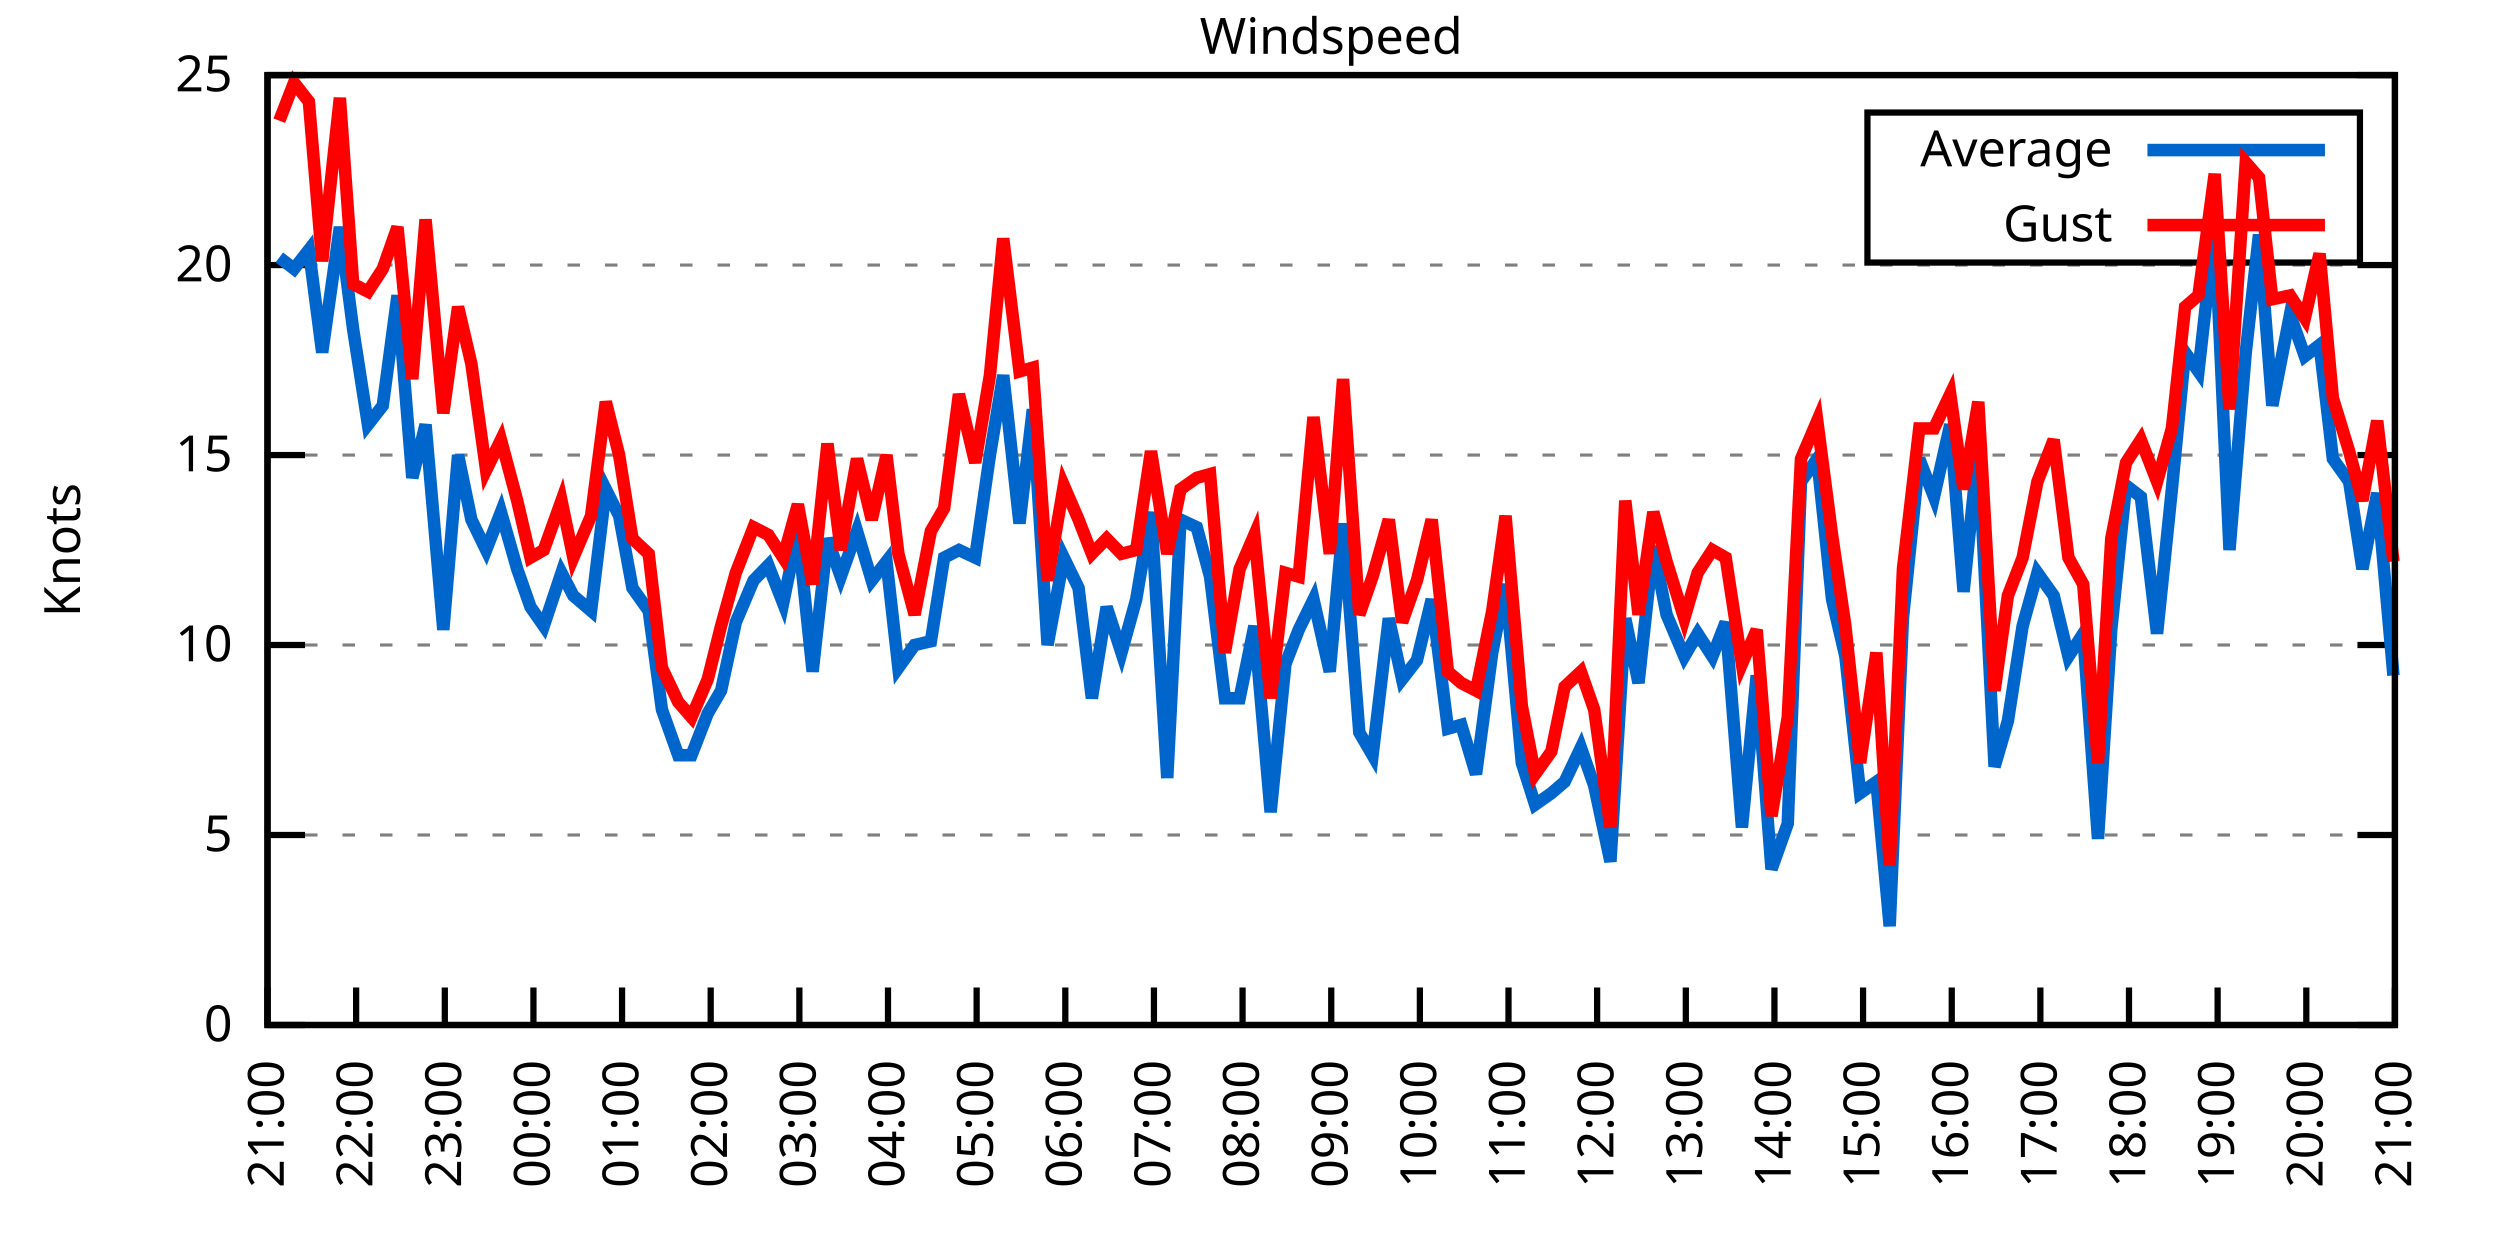
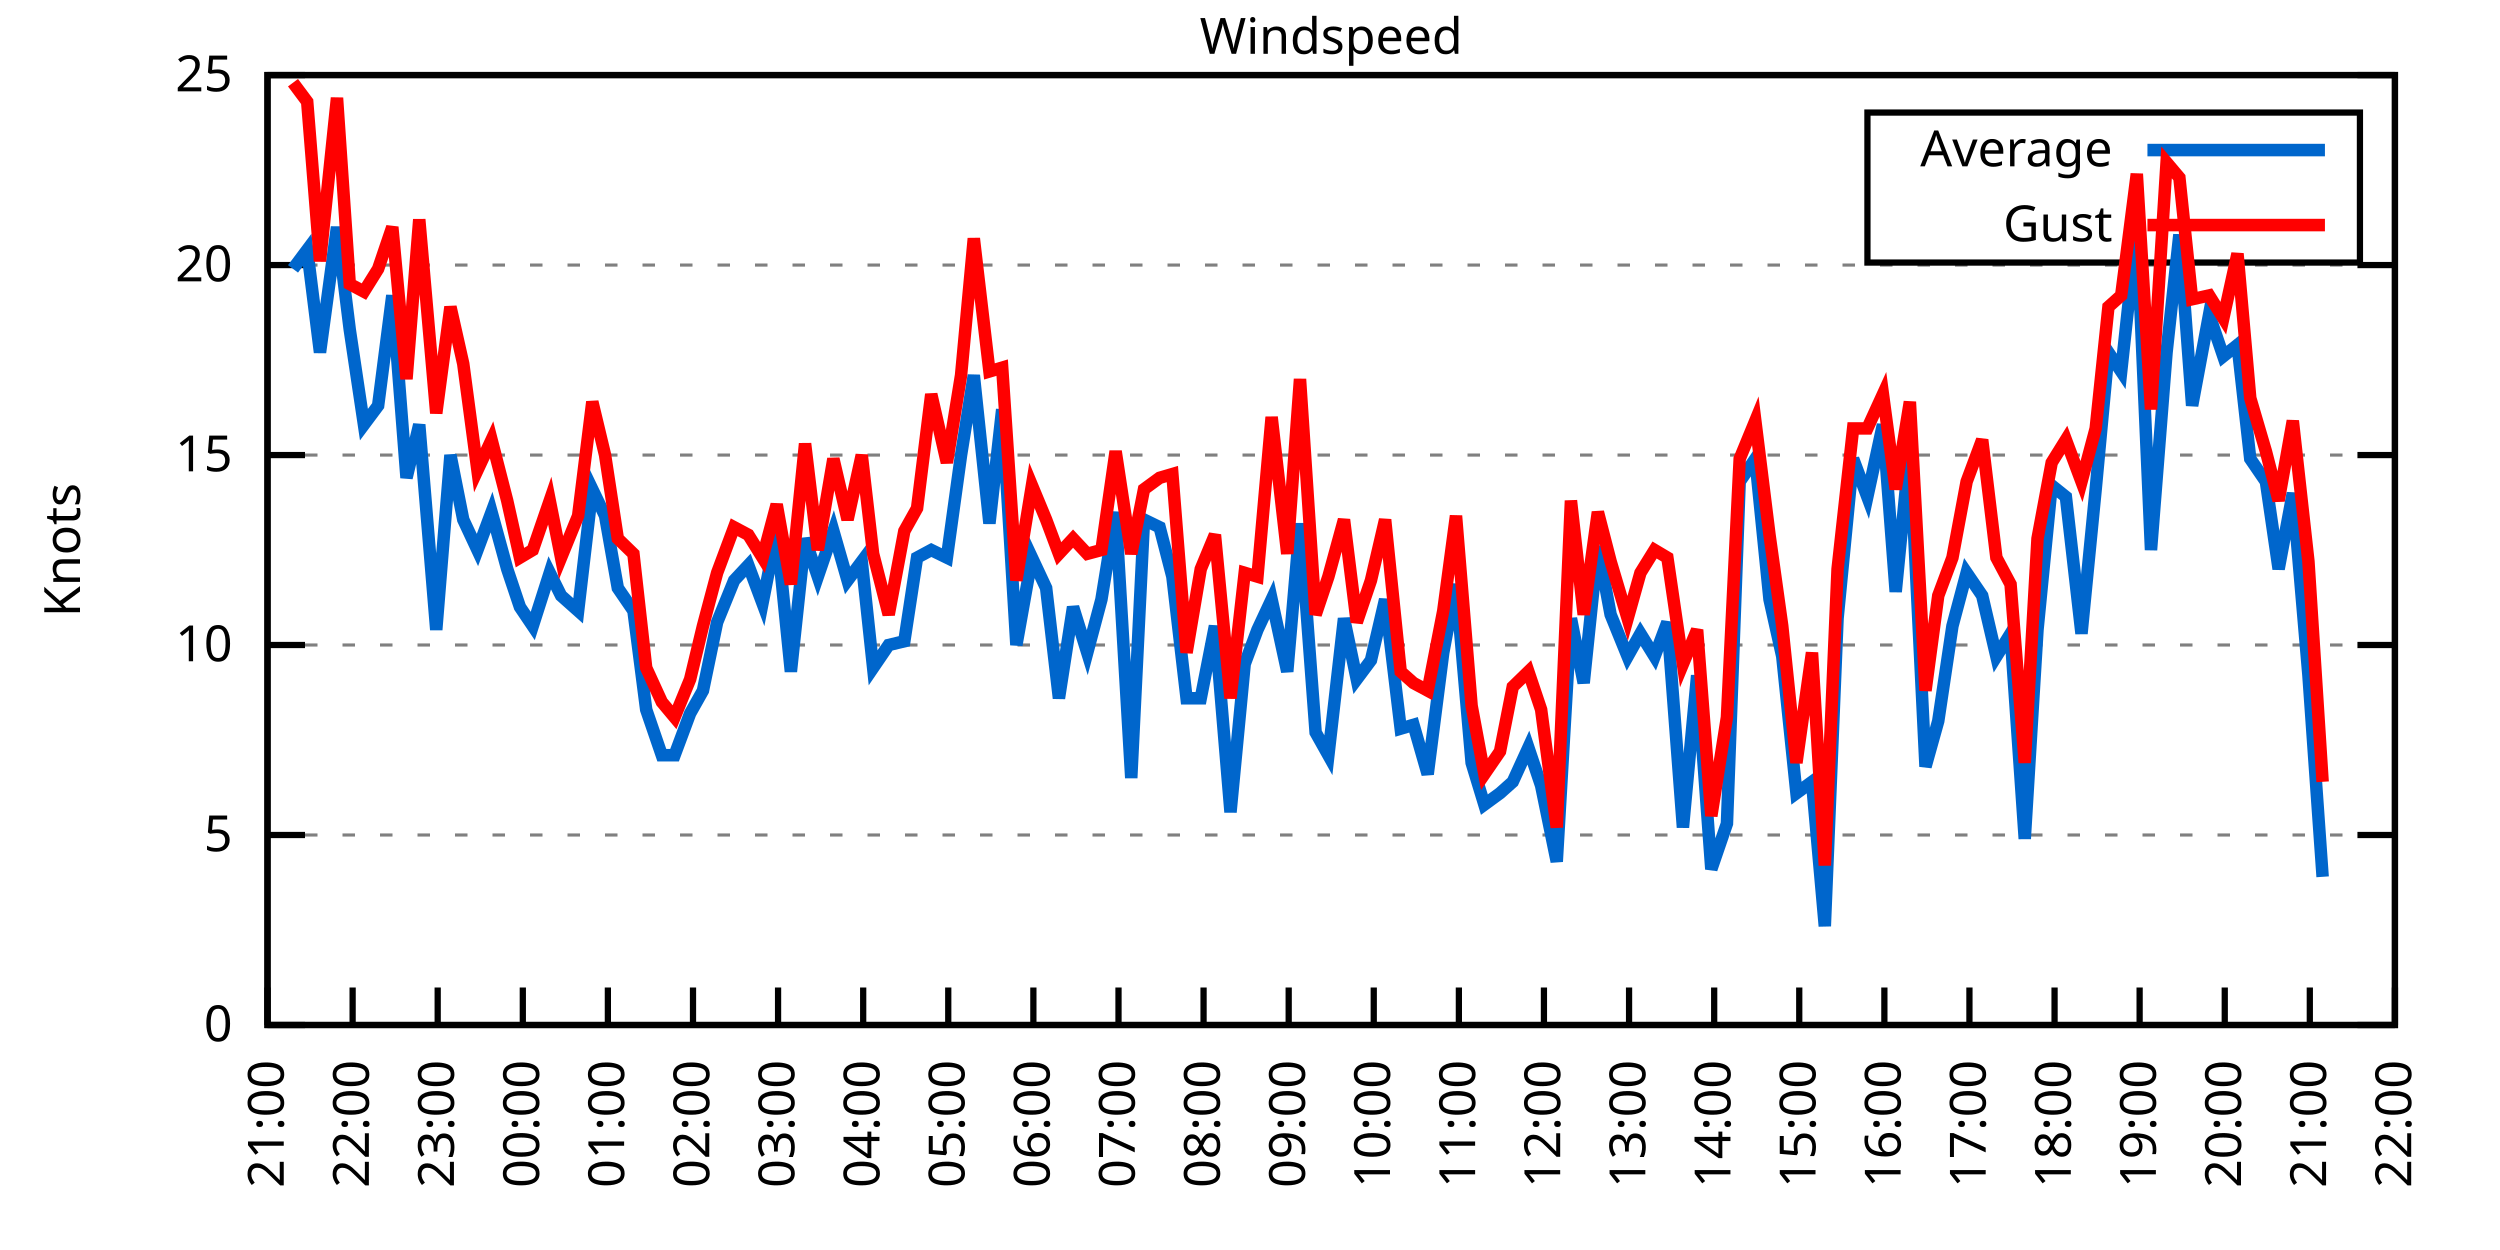
<svg xmlns="http://www.w3.org/2000/svg" xmlns:xlink="http://www.w3.org/1999/xlink" width="400" height="200" viewBox="0 0 400 200">
  <g id="gnuplot_canvas">
    <rect x="0" y="0" width="400" height="200" fill="none" />
    <defs>
      <circle id="gpDot" r="0.5" stroke-width="0.5" stroke="currentColor" />
      <path id="gpPt0" stroke-width="0.333" stroke="currentColor" d="M-1,0 h2 M0,-1 v2" />
      <path id="gpPt1" stroke-width="0.333" stroke="currentColor" d="M-1,-1 L1,1 M1,-1 L-1,1" />
      <path id="gpPt2" stroke-width="0.333" stroke="currentColor" d="M-1,0 L1,0 M0,-1 L0,1 M-1,-1 L1,1 M-1,1 L1,-1" />
      <rect id="gpPt3" stroke-width="0.333" stroke="currentColor" x="-1" y="-1" width="2" height="2" />
      <rect id="gpPt4" stroke-width="0.333" stroke="currentColor" fill="currentColor" x="-1" y="-1" width="2" height="2" />
      <circle id="gpPt5" stroke-width="0.333" stroke="currentColor" cx="0" cy="0" r="1" />
      <use xlink:href="#gpPt5" id="gpPt6" fill="currentColor" stroke="none" />
      <path id="gpPt7" stroke-width="0.333" stroke="currentColor" d="M0,-1.33 L-1.33,0.67 L1.33,0.67 z" />
      <use xlink:href="#gpPt7" id="gpPt8" fill="currentColor" stroke="none" />
      <use xlink:href="#gpPt7" id="gpPt9" stroke="currentColor" transform="rotate(180)" />
      <use xlink:href="#gpPt9" id="gpPt10" fill="currentColor" stroke="none" />
      <use xlink:href="#gpPt3" id="gpPt11" stroke="currentColor" transform="rotate(45)" />
      <use xlink:href="#gpPt11" id="gpPt12" fill="currentColor" stroke="none" />
      <path id="gpPt13" stroke-width="0.333" stroke="currentColor" d="M0,1.330 L1.265,0.411 L0.782,-1.067 L-0.782,-1.076 L-1.265,0.411 z" />
      <use xlink:href="#gpPt13" id="gpPt14" fill="currentColor" stroke="none" />
      <filter id="textbox" filterUnits="objectBoundingBox" x="0" y="0" height="1" width="1">
        <feFlood flood-color="white" flood-opacity="1" result="bgnd" />
        <feComposite in="SourceGraphic" in2="bgnd" operator="atop" />
      </filter>
      <filter id="greybox" filterUnits="objectBoundingBox" x="0" y="0" height="1" width="1">
        <feFlood flood-color="lightgrey" flood-opacity="1" result="grey" />
        <feComposite in="SourceGraphic" in2="grey" operator="atop" />
      </filter>
    </defs>
    <g fill="none" color="white" stroke="currentColor" stroke-width="1.00" stroke-linecap="butt" stroke-linejoin="miter">
</g>
    <g fill="none" color="black" stroke="currentColor" stroke-width="1.00" stroke-linecap="butt" stroke-linejoin="miter">
      <g stroke="none" shape-rendering="crispEdges">
        <polygon fill="rgb(255, 255, 255)" points="42.80,164.00 383.18,164.00 383.18,12.02 42.80,12.02 " />
      </g>
    </g>
    <g fill="none" color="black" stroke="currentColor" stroke-width="1.00" stroke-linecap="butt" stroke-linejoin="miter">
</g>
    <g fill="none" color="black" stroke="black" stroke-width="0.50" stroke-linecap="butt" stroke-linejoin="miter">
</g>
    <g fill="none" color="gray" stroke="currentColor" stroke-width="0.50" stroke-linecap="butt" stroke-linejoin="miter">
      <path stroke="gray" stroke-dasharray="2,4" class="gridline" d="M42.80,164.00 L383.19,164.00  " />
    </g>
    <g fill="none" color="gray" stroke="gray" stroke-width="1.00" stroke-linecap="butt" stroke-linejoin="miter">
</g>
    <g fill="none" color="black" stroke="currentColor" stroke-width="1.00" stroke-linecap="butt" stroke-linejoin="miter">
      <path stroke="black" d="M42.80,164.00 L48.80,164.00 M383.19,164.00 L377.19,164.00  " />
      <g transform="translate(37.20,166.60)" stroke="none" fill="black" font-family="Sans" font-size="8.00" text-anchor="end">
        <text>
          <tspan font-family="Sans"> 0</tspan>
        </text>
      </g>
    </g>
    <g fill="none" color="black" stroke="currentColor" stroke-width="1.00" stroke-linecap="butt" stroke-linejoin="miter">
</g>
    <g fill="none" color="black" stroke="black" stroke-width="0.50" stroke-linecap="butt" stroke-linejoin="miter">
</g>
    <g fill="none" color="gray" stroke="currentColor" stroke-width="0.50" stroke-linecap="butt" stroke-linejoin="miter">
      <path stroke="gray" stroke-dasharray="2,4" class="gridline" d="M42.80,133.60 L383.19,133.60  " />
    </g>
    <g fill="none" color="gray" stroke="gray" stroke-width="1.00" stroke-linecap="butt" stroke-linejoin="miter">
</g>
    <g fill="none" color="black" stroke="currentColor" stroke-width="1.00" stroke-linecap="butt" stroke-linejoin="miter">
      <path stroke="black" d="M42.80,133.60 L48.80,133.60 M383.19,133.60 L377.19,133.60  " />
      <g transform="translate(37.20,136.20)" stroke="none" fill="black" font-family="Sans" font-size="8.00" text-anchor="end">
        <text>
          <tspan font-family="Sans"> 5</tspan>
        </text>
      </g>
    </g>
    <g fill="none" color="black" stroke="currentColor" stroke-width="1.00" stroke-linecap="butt" stroke-linejoin="miter">
</g>
    <g fill="none" color="black" stroke="black" stroke-width="0.50" stroke-linecap="butt" stroke-linejoin="miter">
</g>
    <g fill="none" color="gray" stroke="currentColor" stroke-width="0.50" stroke-linecap="butt" stroke-linejoin="miter">
      <path stroke="gray" stroke-dasharray="2,4" class="gridline" d="M42.80,103.20 L383.19,103.20  " />
    </g>
    <g fill="none" color="gray" stroke="gray" stroke-width="1.00" stroke-linecap="butt" stroke-linejoin="miter">
</g>
    <g fill="none" color="black" stroke="currentColor" stroke-width="1.00" stroke-linecap="butt" stroke-linejoin="miter">
      <path stroke="black" d="M42.80,103.20 L48.80,103.20 M383.19,103.20 L377.19,103.20  " />
      <g transform="translate(37.20,105.80)" stroke="none" fill="black" font-family="Sans" font-size="8.00" text-anchor="end">
        <text>
          <tspan font-family="Sans"> 10</tspan>
        </text>
      </g>
    </g>
    <g fill="none" color="black" stroke="currentColor" stroke-width="1.00" stroke-linecap="butt" stroke-linejoin="miter">
</g>
    <g fill="none" color="black" stroke="black" stroke-width="0.50" stroke-linecap="butt" stroke-linejoin="miter">
</g>
    <g fill="none" color="gray" stroke="currentColor" stroke-width="0.50" stroke-linecap="butt" stroke-linejoin="miter">
      <path stroke="gray" stroke-dasharray="2,4" class="gridline" d="M42.80,72.81 L383.19,72.81  " />
    </g>
    <g fill="none" color="gray" stroke="gray" stroke-width="1.00" stroke-linecap="butt" stroke-linejoin="miter">
</g>
    <g fill="none" color="black" stroke="currentColor" stroke-width="1.00" stroke-linecap="butt" stroke-linejoin="miter">
      <path stroke="black" d="M42.80,72.81 L48.80,72.81 M383.19,72.81 L377.19,72.81  " />
      <g transform="translate(37.20,75.41)" stroke="none" fill="black" font-family="Sans" font-size="8.00" text-anchor="end">
        <text>
          <tspan font-family="Sans"> 15</tspan>
        </text>
      </g>
    </g>
    <g fill="none" color="black" stroke="currentColor" stroke-width="1.00" stroke-linecap="butt" stroke-linejoin="miter">
</g>
    <g fill="none" color="black" stroke="black" stroke-width="0.50" stroke-linecap="butt" stroke-linejoin="miter">
</g>
    <g fill="none" color="gray" stroke="currentColor" stroke-width="0.50" stroke-linecap="butt" stroke-linejoin="miter">
      <path stroke="gray" stroke-dasharray="2,4" class="gridline" d="M42.80,42.41 L383.19,42.41  " />
    </g>
    <g fill="none" color="gray" stroke="gray" stroke-width="1.00" stroke-linecap="butt" stroke-linejoin="miter">
</g>
    <g fill="none" color="black" stroke="currentColor" stroke-width="1.00" stroke-linecap="butt" stroke-linejoin="miter">
      <path stroke="black" d="M42.80,42.41 L48.80,42.41 M383.19,42.41 L377.19,42.41  " />
      <g transform="translate(37.20,45.01)" stroke="none" fill="black" font-family="Sans" font-size="8.00" text-anchor="end">
        <text>
          <tspan font-family="Sans"> 20</tspan>
        </text>
      </g>
    </g>
    <g fill="none" color="black" stroke="currentColor" stroke-width="1.00" stroke-linecap="butt" stroke-linejoin="miter">
</g>
    <g fill="none" color="black" stroke="black" stroke-width="0.50" stroke-linecap="butt" stroke-linejoin="miter">
</g>
    <g fill="none" color="gray" stroke="currentColor" stroke-width="0.50" stroke-linecap="butt" stroke-linejoin="miter">
      <path stroke="gray" stroke-dasharray="2,4" class="gridline" d="M42.80,12.01 L383.19,12.01  " />
    </g>
    <g fill="none" color="gray" stroke="gray" stroke-width="1.00" stroke-linecap="butt" stroke-linejoin="miter">
</g>
    <g fill="none" color="black" stroke="currentColor" stroke-width="1.00" stroke-linecap="butt" stroke-linejoin="miter">
      <path stroke="black" d="M42.80,12.01 L48.80,12.01 M383.19,12.01 L377.19,12.01  " />
      <g transform="translate(37.20,14.61)" stroke="none" fill="black" font-family="Sans" font-size="8.00" text-anchor="end">
        <text>
          <tspan font-family="Sans"> 25</tspan>
        </text>
      </g>
    </g>
    <g fill="none" color="black" stroke="currentColor" stroke-width="1.00" stroke-linecap="butt" stroke-linejoin="miter">
      <path stroke="black" d="M42.80,164.00 L42.80,158.00  " />
      <g transform="translate(45.40,169.60) rotate(270.00)" stroke="none" fill="black" font-family="Sans" font-size="8.00" text-anchor="end">
        <text>
          <tspan font-family="Sans">21:00</tspan>
        </text>
      </g>
    </g>
    <g fill="none" color="black" stroke="currentColor" stroke-width="1.00" stroke-linecap="butt" stroke-linejoin="miter">
-       <path stroke="black" d="M56.98,164.00 L56.98,158.00  " />
-       <g transform="translate(59.58,169.60) rotate(270.00)" stroke="none" fill="black" font-family="Sans" font-size="8.00" text-anchor="end">
+       <path stroke="black" d="M56.42,164.00 L56.42,158.00  " />
+       <g transform="translate(59.02,169.60) rotate(270.00)" stroke="none" fill="black" font-family="Sans" font-size="8.00" text-anchor="end">
        <text>
          <tspan font-family="Sans">22:00</tspan>
        </text>
      </g>
    </g>
    <g fill="none" color="black" stroke="currentColor" stroke-width="1.00" stroke-linecap="butt" stroke-linejoin="miter">
-       <path stroke="black" d="M71.17,164.00 L71.17,158.00  " />
-       <g transform="translate(73.77,169.60) rotate(270.00)" stroke="none" fill="black" font-family="Sans" font-size="8.00" text-anchor="end">
+       <path stroke="black" d="M70.03,164.00 L70.03,158.00  " />
+       <g transform="translate(72.63,169.60) rotate(270.00)" stroke="none" fill="black" font-family="Sans" font-size="8.00" text-anchor="end">
        <text>
          <tspan font-family="Sans">23:00</tspan>
        </text>
      </g>
    </g>
    <g fill="none" color="black" stroke="currentColor" stroke-width="1.00" stroke-linecap="butt" stroke-linejoin="miter">
-       <path stroke="black" d="M85.35,164.00 L85.35,158.00  " />
-       <g transform="translate(87.95,169.60) rotate(270.00)" stroke="none" fill="black" font-family="Sans" font-size="8.00" text-anchor="end">
+       <path stroke="black" d="M83.65,164.00 L83.65,158.00  " />
+       <g transform="translate(86.25,169.60) rotate(270.00)" stroke="none" fill="black" font-family="Sans" font-size="8.00" text-anchor="end">
        <text>
          <tspan font-family="Sans">00:00</tspan>
        </text>
      </g>
    </g>
    <g fill="none" color="black" stroke="currentColor" stroke-width="1.00" stroke-linecap="butt" stroke-linejoin="miter">
-       <path stroke="black" d="M99.53,164.00 L99.53,158.00  " />
-       <g transform="translate(102.13,169.60) rotate(270.00)" stroke="none" fill="black" font-family="Sans" font-size="8.00" text-anchor="end">
+       <path stroke="black" d="M97.26,164.00 L97.26,158.00  " />
+       <g transform="translate(99.86,169.60) rotate(270.00)" stroke="none" fill="black" font-family="Sans" font-size="8.00" text-anchor="end">
        <text>
          <tspan font-family="Sans">01:00</tspan>
        </text>
      </g>
    </g>
    <g fill="none" color="black" stroke="currentColor" stroke-width="1.00" stroke-linecap="butt" stroke-linejoin="miter">
-       <path stroke="black" d="M113.71,164.00 L113.71,158.00  " />
-       <g transform="translate(116.31,169.60) rotate(270.00)" stroke="none" fill="black" font-family="Sans" font-size="8.00" text-anchor="end">
+       <path stroke="black" d="M110.88,164.00 L110.88,158.00  " />
+       <g transform="translate(113.48,169.60) rotate(270.00)" stroke="none" fill="black" font-family="Sans" font-size="8.00" text-anchor="end">
        <text>
          <tspan font-family="Sans">02:00</tspan>
        </text>
      </g>
    </g>
    <g fill="none" color="black" stroke="currentColor" stroke-width="1.00" stroke-linecap="butt" stroke-linejoin="miter">
-       <path stroke="black" d="M127.90,164.00 L127.90,158.00  " />
-       <g transform="translate(130.50,169.60) rotate(270.00)" stroke="none" fill="black" font-family="Sans" font-size="8.00" text-anchor="end">
+       <path stroke="black" d="M124.49,164.00 L124.49,158.00  " />
+       <g transform="translate(127.09,169.60) rotate(270.00)" stroke="none" fill="black" font-family="Sans" font-size="8.00" text-anchor="end">
        <text>
          <tspan font-family="Sans">03:00</tspan>
        </text>
      </g>
    </g>
    <g fill="none" color="black" stroke="currentColor" stroke-width="1.00" stroke-linecap="butt" stroke-linejoin="miter">
-       <path stroke="black" d="M142.08,164.00 L142.08,158.00  " />
-       <g transform="translate(144.68,169.60) rotate(270.00)" stroke="none" fill="black" font-family="Sans" font-size="8.00" text-anchor="end">
+       <path stroke="black" d="M138.11,164.00 L138.11,158.00  " />
+       <g transform="translate(140.71,169.60) rotate(270.00)" stroke="none" fill="black" font-family="Sans" font-size="8.00" text-anchor="end">
        <text>
          <tspan font-family="Sans">04:00</tspan>
        </text>
      </g>
    </g>
    <g fill="none" color="black" stroke="currentColor" stroke-width="1.00" stroke-linecap="butt" stroke-linejoin="miter">
-       <path stroke="black" d="M156.26,164.00 L156.26,158.00  " />
-       <g transform="translate(158.86,169.60) rotate(270.00)" stroke="none" fill="black" font-family="Sans" font-size="8.00" text-anchor="end">
+       <path stroke="black" d="M151.72,164.00 L151.72,158.00  " />
+       <g transform="translate(154.32,169.60) rotate(270.00)" stroke="none" fill="black" font-family="Sans" font-size="8.00" text-anchor="end">
        <text>
          <tspan font-family="Sans">05:00</tspan>
        </text>
      </g>
    </g>
    <g fill="none" color="black" stroke="currentColor" stroke-width="1.00" stroke-linecap="butt" stroke-linejoin="miter">
-       <path stroke="black" d="M170.45,164.00 L170.45,158.00  " />
-       <g transform="translate(173.05,169.60) rotate(270.00)" stroke="none" fill="black" font-family="Sans" font-size="8.00" text-anchor="end">
+       <path stroke="black" d="M165.34,164.00 L165.34,158.00  " />
+       <g transform="translate(167.94,169.60) rotate(270.00)" stroke="none" fill="black" font-family="Sans" font-size="8.00" text-anchor="end">
        <text>
          <tspan font-family="Sans">06:00</tspan>
        </text>
      </g>
    </g>
    <g fill="none" color="black" stroke="currentColor" stroke-width="1.00" stroke-linecap="butt" stroke-linejoin="miter">
-       <path stroke="black" d="M184.63,164.00 L184.63,158.00  " />
-       <g transform="translate(187.23,169.60) rotate(270.00)" stroke="none" fill="black" font-family="Sans" font-size="8.00" text-anchor="end">
+       <path stroke="black" d="M178.96,164.00 L178.96,158.00  " />
+       <g transform="translate(181.56,169.60) rotate(270.00)" stroke="none" fill="black" font-family="Sans" font-size="8.00" text-anchor="end">
        <text>
          <tspan font-family="Sans">07:00</tspan>
        </text>
      </g>
    </g>
    <g fill="none" color="black" stroke="currentColor" stroke-width="1.00" stroke-linecap="butt" stroke-linejoin="miter">
-       <path stroke="black" d="M198.81,164.00 L198.81,158.00  " />
-       <g transform="translate(201.41,169.60) rotate(270.00)" stroke="none" fill="black" font-family="Sans" font-size="8.00" text-anchor="end">
+       <path stroke="black" d="M192.57,164.00 L192.57,158.00  " />
+       <g transform="translate(195.17,169.60) rotate(270.00)" stroke="none" fill="black" font-family="Sans" font-size="8.00" text-anchor="end">
        <text>
          <tspan font-family="Sans">08:00</tspan>
        </text>
      </g>
    </g>
    <g fill="none" color="black" stroke="currentColor" stroke-width="1.00" stroke-linecap="butt" stroke-linejoin="miter">
-       <path stroke="black" d="M213.00,164.00 L213.00,158.00  " />
-       <g transform="translate(215.60,169.60) rotate(270.00)" stroke="none" fill="black" font-family="Sans" font-size="8.00" text-anchor="end">
+       <path stroke="black" d="M206.19,164.00 L206.19,158.00  " />
+       <g transform="translate(208.79,169.60) rotate(270.00)" stroke="none" fill="black" font-family="Sans" font-size="8.00" text-anchor="end">
        <text>
          <tspan font-family="Sans">09:00</tspan>
        </text>
      </g>
    </g>
    <g fill="none" color="black" stroke="currentColor" stroke-width="1.00" stroke-linecap="butt" stroke-linejoin="miter">
-       <path stroke="black" d="M227.18,164.00 L227.18,158.00  " />
-       <g transform="translate(229.78,169.60) rotate(270.00)" stroke="none" fill="black" font-family="Sans" font-size="8.00" text-anchor="end">
+       <path stroke="black" d="M219.80,164.00 L219.80,158.00  " />
+       <g transform="translate(222.40,169.60) rotate(270.00)" stroke="none" fill="black" font-family="Sans" font-size="8.00" text-anchor="end">
        <text>
          <tspan font-family="Sans">10:00</tspan>
        </text>
      </g>
    </g>
    <g fill="none" color="black" stroke="currentColor" stroke-width="1.00" stroke-linecap="butt" stroke-linejoin="miter">
-       <path stroke="black" d="M241.36,164.00 L241.36,158.00  " />
-       <g transform="translate(243.96,169.60) rotate(270.00)" stroke="none" fill="black" font-family="Sans" font-size="8.00" text-anchor="end">
+       <path stroke="black" d="M233.42,164.00 L233.42,158.00  " />
+       <g transform="translate(236.02,169.60) rotate(270.00)" stroke="none" fill="black" font-family="Sans" font-size="8.00" text-anchor="end">
        <text>
          <tspan font-family="Sans">11:00</tspan>
        </text>
      </g>
    </g>
    <g fill="none" color="black" stroke="currentColor" stroke-width="1.00" stroke-linecap="butt" stroke-linejoin="miter">
-       <path stroke="black" d="M255.54,164.00 L255.54,158.00  " />
-       <g transform="translate(258.14,169.60) rotate(270.00)" stroke="none" fill="black" font-family="Sans" font-size="8.00" text-anchor="end">
+       <path stroke="black" d="M247.03,164.00 L247.03,158.00  " />
+       <g transform="translate(249.63,169.60) rotate(270.00)" stroke="none" fill="black" font-family="Sans" font-size="8.00" text-anchor="end">
        <text>
          <tspan font-family="Sans">12:00</tspan>
        </text>
      </g>
    </g>
    <g fill="none" color="black" stroke="currentColor" stroke-width="1.00" stroke-linecap="butt" stroke-linejoin="miter">
-       <path stroke="black" d="M269.73,164.00 L269.73,158.00  " />
-       <g transform="translate(272.33,169.60) rotate(270.00)" stroke="none" fill="black" font-family="Sans" font-size="8.00" text-anchor="end">
+       <path stroke="black" d="M260.65,164.00 L260.65,158.00  " />
+       <g transform="translate(263.25,169.60) rotate(270.00)" stroke="none" fill="black" font-family="Sans" font-size="8.00" text-anchor="end">
        <text>
          <tspan font-family="Sans">13:00</tspan>
        </text>
      </g>
    </g>
    <g fill="none" color="black" stroke="currentColor" stroke-width="1.00" stroke-linecap="butt" stroke-linejoin="miter">
-       <path stroke="black" d="M283.91,164.00 L283.91,158.00  " />
-       <g transform="translate(286.51,169.60) rotate(270.00)" stroke="none" fill="black" font-family="Sans" font-size="8.00" text-anchor="end">
+       <path stroke="black" d="M274.27,164.00 L274.27,158.00  " />
+       <g transform="translate(276.87,169.60) rotate(270.00)" stroke="none" fill="black" font-family="Sans" font-size="8.00" text-anchor="end">
        <text>
          <tspan font-family="Sans">14:00</tspan>
        </text>
      </g>
    </g>
    <g fill="none" color="black" stroke="currentColor" stroke-width="1.00" stroke-linecap="butt" stroke-linejoin="miter">
-       <path stroke="black" d="M298.09,164.00 L298.09,158.00  " />
-       <g transform="translate(300.69,169.60) rotate(270.00)" stroke="none" fill="black" font-family="Sans" font-size="8.00" text-anchor="end">
+       <path stroke="black" d="M287.88,164.00 L287.88,158.00  " />
+       <g transform="translate(290.48,169.60) rotate(270.00)" stroke="none" fill="black" font-family="Sans" font-size="8.00" text-anchor="end">
        <text>
          <tspan font-family="Sans">15:00</tspan>
        </text>
      </g>
    </g>
    <g fill="none" color="black" stroke="currentColor" stroke-width="1.00" stroke-linecap="butt" stroke-linejoin="miter">
-       <path stroke="black" d="M312.28,164.00 L312.28,158.00  " />
-       <g transform="translate(314.88,169.60) rotate(270.00)" stroke="none" fill="black" font-family="Sans" font-size="8.00" text-anchor="end">
+       <path stroke="black" d="M301.50,164.00 L301.50,158.00  " />
+       <g transform="translate(304.10,169.60) rotate(270.00)" stroke="none" fill="black" font-family="Sans" font-size="8.00" text-anchor="end">
        <text>
          <tspan font-family="Sans">16:00</tspan>
        </text>
      </g>
    </g>
    <g fill="none" color="black" stroke="currentColor" stroke-width="1.00" stroke-linecap="butt" stroke-linejoin="miter">
-       <path stroke="black" d="M326.46,164.00 L326.46,158.00  " />
-       <g transform="translate(329.06,169.60) rotate(270.00)" stroke="none" fill="black" font-family="Sans" font-size="8.00" text-anchor="end">
+       <path stroke="black" d="M315.11,164.00 L315.11,158.00  " />
+       <g transform="translate(317.71,169.60) rotate(270.00)" stroke="none" fill="black" font-family="Sans" font-size="8.00" text-anchor="end">
        <text>
          <tspan font-family="Sans">17:00</tspan>
        </text>
      </g>
    </g>
    <g fill="none" color="black" stroke="currentColor" stroke-width="1.00" stroke-linecap="butt" stroke-linejoin="miter">
-       <path stroke="black" d="M340.64,164.00 L340.64,158.00  " />
-       <g transform="translate(343.24,169.60) rotate(270.00)" stroke="none" fill="black" font-family="Sans" font-size="8.00" text-anchor="end">
+       <path stroke="black" d="M328.73,164.00 L328.73,158.00  " />
+       <g transform="translate(331.33,169.60) rotate(270.00)" stroke="none" fill="black" font-family="Sans" font-size="8.00" text-anchor="end">
        <text>
          <tspan font-family="Sans">18:00</tspan>
        </text>
      </g>
    </g>
    <g fill="none" color="black" stroke="currentColor" stroke-width="1.00" stroke-linecap="butt" stroke-linejoin="miter">
-       <path stroke="black" d="M354.82,164.00 L354.82,158.00  " />
-       <g transform="translate(357.42,169.60) rotate(270.00)" stroke="none" fill="black" font-family="Sans" font-size="8.00" text-anchor="end">
+       <path stroke="black" d="M342.34,164.00 L342.34,158.00  " />
+       <g transform="translate(344.94,169.60) rotate(270.00)" stroke="none" fill="black" font-family="Sans" font-size="8.00" text-anchor="end">
        <text>
          <tspan font-family="Sans">19:00</tspan>
        </text>
      </g>
    </g>
    <g fill="none" color="black" stroke="currentColor" stroke-width="1.00" stroke-linecap="butt" stroke-linejoin="miter">
-       <path stroke="black" d="M369.01,164.00 L369.01,158.00  " />
-       <g transform="translate(371.61,169.60) rotate(270.00)" stroke="none" fill="black" font-family="Sans" font-size="8.00" text-anchor="end">
+       <path stroke="black" d="M355.96,164.00 L355.96,158.00  " />
+       <g transform="translate(358.56,169.60) rotate(270.00)" stroke="none" fill="black" font-family="Sans" font-size="8.00" text-anchor="end">
        <text>
          <tspan font-family="Sans">20:00</tspan>
+         </text>
+       </g>
+     </g>
+     <g fill="none" color="black" stroke="currentColor" stroke-width="1.00" stroke-linecap="butt" stroke-linejoin="miter">
+       <path stroke="black" d="M369.57,164.00 L369.57,158.00  " />
+       <g transform="translate(372.17,169.60) rotate(270.00)" stroke="none" fill="black" font-family="Sans" font-size="8.00" text-anchor="end">
+         <text>
+           <tspan font-family="Sans">21:00</tspan>
        </text>
      </g>
    </g>
    <g fill="none" color="black" stroke="currentColor" stroke-width="1.00" stroke-linecap="butt" stroke-linejoin="miter">
      <path stroke="black" d="M383.19,164.00 L383.19,158.00  " />
      <g transform="translate(385.79,169.60) rotate(270.00)" stroke="none" fill="black" font-family="Sans" font-size="8.00" text-anchor="end">
        <text>
-           <tspan font-family="Sans">21:00</tspan>
+           <tspan font-family="Sans">22:00</tspan>
        </text>
      </g>
    </g>
    <g fill="none" color="black" stroke="currentColor" stroke-width="1.00" stroke-linecap="butt" stroke-linejoin="miter">
</g>
    <g fill="none" color="black" stroke="currentColor" stroke-width="1.00" stroke-linecap="butt" stroke-linejoin="miter">
      <path stroke="black" d="M42.80,12.01 L42.80,164.00 L383.19,164.00 L383.19,12.01 L42.80,12.01 Z  " />
    </g>
    <g fill="none" color="black" stroke="currentColor" stroke-width="1.00" stroke-linecap="butt" stroke-linejoin="miter">
</g>
    <g fill="none" color="black" stroke="currentColor" stroke-width="1.00" stroke-linecap="butt" stroke-linejoin="miter">
      <path stroke="black" d="M298.79,42.01 L298.79,18.01 L377.59,18.01 L377.59,42.01 L298.79,42.01 Z  " />
    </g>
    <g id="Windspeed_plot_1">
      <g fill="none" color="white" stroke="black" stroke-width="2.00" stroke-linecap="butt" stroke-linejoin="miter">
</g>
      <g fill="none" color="black" stroke="currentColor" stroke-width="2.00" stroke-linecap="butt" stroke-linejoin="miter">
        <g transform="translate(337.99,26.61)" stroke="none" fill="black" font-family="Sans" font-size="8.00" text-anchor="end">
          <text>
            <tspan font-family="Sans">Average</tspan>
          </text>
        </g>
      </g>
      <g fill="none" color="black" stroke="currentColor" stroke-width="2.00" stroke-linecap="butt" stroke-linejoin="miter">
-         <path stroke="rgb(  0, 102, 204)" d="M343.59,24.01 L371.99,24.01 M44.69,41.19 L47.05,43.02 L49.42,39.98 L51.55,56.39 L54.38,36.33 L56.51,52.74   L58.87,67.94 L61.24,64.90 L63.60,47.27 L65.97,76.45 L68.09,67.94 L70.93,100.77 L73.29,72.81 L75.42,83.14   L77.78,88.00 L80.15,81.93 L82.75,91.04 L84.88,97.12 L87.00,100.16 L89.84,91.65 L91.73,95.30 L94.57,97.73   L96.93,78.28 L99.06,82.53 L101.19,94.08 L103.79,97.73 L105.91,113.54 L108.51,120.83 L110.64,120.83 L113.24,114.15   L115.37,110.50 L117.73,99.56 L120.57,92.87 L122.93,90.44 L125.30,96.52 L127.66,84.97 L130.02,107.46 L132.39,86.18   L134.52,92.26 L137.12,84.97 L139.48,92.87 L141.84,89.83 L143.74,106.85 L146.34,103.20 L148.94,102.60 L151.06,89.22   L153.43,88.00 L156.03,89.22 L158.39,72.81 L160.52,60.04 L163.12,83.75 L165.25,65.51 L167.61,103.20 L170.21,89.22   L172.57,94.08 L174.70,111.72 L177.06,97.12 L179.43,104.42 L181.79,95.91 L184.16,81.93 L186.76,124.48 L188.88,83.14   L191.48,84.36 L193.61,92.26 L195.98,111.72 L198.34,111.72 L200.70,100.16 L203.30,129.95 L205.67,106.24 L207.79,100.77   L210.16,95.91 L212.76,107.46 L214.89,83.75 L217.49,117.19 L219.61,120.83 L222.21,98.95 L224.34,108.68 L226.71,105.64   L229.07,95.91 L231.67,116.58 L233.80,115.97 L236.16,123.87 L238.76,104.42 L240.89,93.48 L243.49,122.05 L245.62,128.74   L248.22,126.91 L250.34,125.09 L252.94,119.62 L255.07,125.70 L257.67,137.86 L260.04,98.95 L262.16,109.28 L264.53,87.40   L266.65,98.34 L269.49,105.03 L271.62,101.38 L273.98,105.03 L276.11,99.56 L278.71,132.39 L281.07,108.07 L283.44,139.07   L286.04,131.78 L288.16,77.06 L290.76,73.41 L293.13,95.91 L295.26,105.03 L297.62,126.91 L300.22,125.09 L302.35,148.19   L304.47,98.95 L307.08,73.41 L309.44,79.49 L312.04,67.94 L314.17,94.69 L316.53,71.59 L319.13,122.66 L321.26,115.36   L323.62,100.16 L325.99,91.65 L328.59,95.30 L330.95,105.03 L333.31,101.38 L335.68,134.21 L337.80,100.77 L340.17,77.67   L342.53,79.49 L345.13,101.38 L347.50,78.28 L349.62,56.39 L351.75,59.43 L354.35,36.33 L356.72,88.00 L359.32,56.39   L361.44,37.54 L363.57,64.90 L366.41,50.31 L368.77,57.00 L371.13,55.18 L373.26,73.41 L375.86,77.06 L377.99,91.04   L380.35,78.89 L382.95,108.07  " />
+         <path stroke="rgb(  0, 102, 204)" d="M343.59,24.01 L371.99,24.01 M46.88,43.02 L49.15,39.98 L51.20,56.39 L53.92,36.33 L55.96,52.74 L58.23,67.94   L60.50,64.90 L62.77,47.27 L65.04,76.45 L67.08,67.94 L69.80,100.77 L72.07,72.81 L74.12,83.14 L76.39,88.00   L78.65,81.93 L81.15,91.04 L83.19,97.12 L85.24,100.16 L87.96,91.65 L89.77,95.30 L92.50,97.73 L94.77,78.28   L96.81,82.53 L98.85,94.08 L101.35,97.73 L103.39,113.54 L105.89,120.83 L107.93,120.83 L110.42,114.15 L112.47,110.50   L114.74,99.56 L117.46,92.87 L119.73,90.44 L122.00,96.52 L124.27,84.97 L126.54,107.46 L128.81,86.18 L130.85,92.26   L133.34,84.97 L135.61,92.87 L137.88,89.83 L139.70,106.85 L142.19,103.20 L144.69,102.60 L146.73,89.22 L149.00,88.00   L151.50,89.22 L153.77,72.81 L155.81,60.04 L158.31,83.75 L160.35,65.51 L162.62,103.20 L165.11,89.22 L167.38,94.08   L169.43,111.72 L171.69,97.12 L173.96,104.42 L176.23,95.91 L178.50,81.93 L181.00,124.48 L183.04,83.14 L185.54,84.36   L187.58,92.26 L189.85,111.72 L192.12,111.72 L194.39,100.16 L196.88,129.95 L199.15,106.24 L201.19,100.77 L203.46,95.91   L205.96,107.46 L208.00,83.75 L210.50,117.19 L212.54,120.83 L215.04,98.95 L217.08,108.68 L219.35,105.64 L221.62,95.91   L224.11,116.58 L226.16,115.97 L228.43,123.87 L230.92,104.42 L232.96,93.48 L235.46,122.05 L237.50,128.74 L240.00,126.91   L242.04,125.09 L244.54,119.62 L246.58,125.70 L249.08,137.86 L251.35,98.95 L253.39,109.28 L255.66,87.40 L257.70,98.34   L260.42,105.03 L262.47,101.38 L264.73,105.03 L266.78,99.56 L269.27,132.39 L271.54,108.07 L273.81,139.07 L276.31,131.78   L278.35,77.06 L280.85,73.41 L283.12,95.91 L285.16,105.03 L287.43,126.91 L289.92,125.09 L291.97,148.19 L294.01,98.95   L296.50,73.41 L298.77,79.49 L301.27,67.94 L303.31,94.69 L305.58,71.59 L308.08,122.66 L310.12,115.36 L312.39,100.16   L314.66,91.65 L317.15,95.30 L319.42,105.03 L321.69,101.38 L323.96,134.21 L326.00,100.77 L328.27,77.67 L330.54,79.49   L333.04,101.38 L335.31,78.28 L337.35,56.39 L339.39,59.43 L341.89,36.33 L344.16,88.00 L346.65,56.39 L348.70,37.54   L350.74,64.90 L353.46,50.31 L355.73,57.00 L358.00,55.18 L360.04,73.41 L362.54,77.06 L364.58,91.04 L366.85,78.89   L369.35,108.07 L371.62,140.29  " />
      </g>
    </g>
    <g id="Windspeed_plot_2">
      <g fill="none" color="black" stroke="currentColor" stroke-width="2.00" stroke-linecap="butt" stroke-linejoin="miter">
        <g transform="translate(337.99,38.61)" stroke="none" fill="black" font-family="Sans" font-size="8.00" text-anchor="end">
          <text>
            <tspan font-family="Sans">Gust</tspan>
          </text>
        </g>
      </g>
      <g fill="none" color="black" stroke="currentColor" stroke-width="2.00" stroke-linecap="butt" stroke-linejoin="miter">
-         <path stroke="rgb(255,   0,   0)" d="M343.59,36.01 L371.99,36.01 M44.69,19.31 L47.05,13.23 L49.42,16.27 L51.55,41.80 L54.38,15.66 L56.51,45.45   L58.87,46.66 L61.24,43.02 L63.60,36.33 L65.97,60.65 L68.09,35.11 L70.93,66.12 L73.29,49.10 L75.42,58.21   L77.78,75.24 L80.15,70.37 L82.75,80.10 L84.88,89.22 L87.00,88.00 L89.84,80.10 L91.73,89.22 L94.57,82.53   L96.93,64.29 L99.06,72.81 L101.19,86.18 L103.79,88.61 L105.91,106.85 L108.51,112.32 L110.64,114.76 L113.24,108.68   L115.37,100.16 L117.73,91.65 L120.57,84.36 L122.93,85.57 L125.30,89.22 L127.66,80.71 L130.02,93.48 L132.39,70.98   L134.52,88.00 L137.12,73.41 L139.48,83.14 L141.84,72.81 L143.74,88.61 L146.34,98.34 L148.94,84.97 L151.06,81.32   L153.43,63.08 L156.03,74.02 L158.39,60.04 L160.52,38.15 L163.12,59.43 L165.25,58.82 L167.61,92.87 L170.21,77.67   L172.57,83.14 L174.70,88.61 L177.06,86.18 L179.43,88.61 L181.79,88.00 L184.16,72.20 L186.76,88.61 L188.88,78.28   L191.48,76.45 L193.61,75.85 L195.98,104.42 L198.34,91.04 L200.70,85.57 L203.30,111.72 L205.67,91.65 L207.79,92.26   L210.16,66.73 L212.76,88.61 L214.89,60.65 L217.49,98.34 L219.61,92.26 L222.21,83.14 L224.34,99.56 L226.71,92.87   L229.07,83.14 L231.67,107.46 L233.80,109.28 L236.16,110.50 L238.76,97.73 L240.89,82.53 L243.49,112.93 L245.62,123.87   L248.22,120.23 L250.34,109.89 L252.94,107.46 L255.07,113.54 L257.67,132.39 L260.04,80.10 L262.16,98.34 L264.53,81.93   L266.65,89.83 L269.49,98.95 L271.62,91.65 L273.98,88.00 L276.11,89.22 L278.71,106.24 L281.07,100.77 L283.44,130.56   L286.04,114.76 L288.16,73.41 L290.76,67.33 L293.13,85.57 L295.26,100.16 L297.62,122.05 L300.22,104.42 L302.35,138.47   L304.47,91.04 L307.08,68.55 L309.44,68.55 L312.04,63.08 L314.17,78.28 L316.53,64.29 L319.13,110.50 L321.26,95.30   L323.62,89.22 L325.99,77.06 L328.59,70.37 L330.95,89.22 L333.31,93.48 L335.68,122.05 L337.80,86.18 L340.17,74.02   L342.53,70.37 L345.13,77.06 L347.50,68.55 L349.62,49.10 L351.75,47.27 L354.35,27.82 L356.72,65.51 L359.32,25.99   L361.44,28.42 L363.57,47.88 L366.41,47.27 L368.77,50.92 L371.13,40.58 L373.26,63.69 L375.86,72.20 L377.99,80.10   L380.35,67.33 L382.95,89.83  " />
+         <path stroke="rgb(255,   0,   0)" d="M343.59,36.01 L371.99,36.01 M46.88,13.23 L49.15,16.27 L51.20,41.80 L53.92,15.66 L55.96,45.45 L58.23,46.66   L60.50,43.02 L62.77,36.33 L65.04,60.65 L67.08,35.11 L69.80,66.12 L72.07,49.10 L74.12,58.21 L76.39,75.24   L78.65,70.37 L81.15,80.10 L83.19,89.22 L85.24,88.00 L87.96,80.10 L89.77,89.22 L92.50,82.53 L94.77,64.29   L96.81,72.81 L98.85,86.18 L101.35,88.61 L103.39,106.85 L105.89,112.32 L107.93,114.76 L110.42,108.68 L112.47,100.16   L114.74,91.65 L117.46,84.36 L119.73,85.57 L122.00,89.22 L124.27,80.71 L126.54,93.48 L128.81,70.98 L130.85,88.00   L133.34,73.41 L135.61,83.14 L137.88,72.81 L139.70,88.61 L142.19,98.34 L144.69,84.97 L146.73,81.32 L149.00,63.08   L151.50,74.02 L153.77,60.04 L155.81,38.15 L158.31,59.43 L160.35,58.82 L162.62,92.87 L165.11,77.67 L167.38,83.14   L169.43,88.61 L171.69,86.18 L173.96,88.61 L176.23,88.00 L178.50,72.20 L181.00,88.61 L183.04,78.28 L185.54,76.45   L187.58,75.85 L189.85,104.42 L192.12,91.04 L194.39,85.57 L196.88,111.72 L199.15,91.65 L201.19,92.26 L203.46,66.73   L205.96,88.61 L208.00,60.65 L210.50,98.34 L212.54,92.26 L215.04,83.14 L217.08,99.56 L219.35,92.87 L221.62,83.14   L224.11,107.46 L226.16,109.28 L228.43,110.50 L230.92,97.73 L232.96,82.53 L235.46,112.93 L237.50,123.87 L240.00,120.23   L242.04,109.89 L244.54,107.46 L246.58,113.54 L249.08,132.39 L251.35,80.10 L253.39,98.34 L255.66,81.93 L257.70,89.83   L260.42,98.95 L262.47,91.65 L264.73,88.00 L266.78,89.22 L269.27,106.24 L271.54,100.77 L273.81,130.56 L276.31,114.76   L278.35,73.41 L280.85,67.33 L283.12,85.57 L285.16,100.16 L287.43,122.05 L289.92,104.42 L291.97,138.47 L294.01,91.04   L296.50,68.55 L298.77,68.55 L301.27,63.08 L303.31,78.28 L305.58,64.29 L308.08,110.50 L310.12,95.30 L312.39,89.22   L314.66,77.06 L317.15,70.37 L319.42,89.22 L321.69,93.48 L323.96,122.05 L326.00,86.18 L328.27,74.02 L330.54,70.37   L333.04,77.06 L335.31,68.55 L337.35,49.10 L339.39,47.27 L341.89,27.82 L344.16,65.51 L346.65,25.99 L348.70,28.42   L350.74,47.88 L353.46,47.27 L355.73,50.92 L358.00,40.58 L360.04,63.69 L362.54,72.20 L364.58,80.10 L366.85,67.33   L369.35,89.83 L371.62,125.09  " />
      </g>
    </g>
    <g fill="none" color="black" stroke="currentColor" stroke-width="2.00" stroke-linecap="butt" stroke-linejoin="miter">
</g>
    <g fill="none" color="black" stroke="black" stroke-width="1.00" stroke-linecap="butt" stroke-linejoin="miter">
</g>
    <g fill="none" color="black" stroke="currentColor" stroke-width="1.00" stroke-linecap="butt" stroke-linejoin="miter">
      <path stroke="black" d="M42.80,12.01 L42.80,164.00 L383.19,164.00 L383.19,12.01 L42.80,12.01 Z  " />
      <g transform="translate(12.80,88.01) rotate(270.00)" stroke="none" fill="black" font-family="Sans" font-size="8.00" text-anchor="middle">
        <text>
          <tspan font-family="Sans">Knots</tspan>
        </text>
      </g>
    </g>
    <g fill="none" color="black" stroke="currentColor" stroke-width="1.00" stroke-linecap="butt" stroke-linejoin="miter">
</g>
    <g fill="none" color="black" stroke="currentColor" stroke-width="1.00" stroke-linecap="butt" stroke-linejoin="miter">
      <g transform="translate(212.99,8.61)" stroke="none" fill="black" font-family="Sans" font-size="8.00" text-anchor="middle">
        <text>
          <tspan font-family="Sans">Windspeed</tspan>
        </text>
      </g>
    </g>
    <g fill="none" color="black" stroke="currentColor" stroke-width="1.00" stroke-linecap="butt" stroke-linejoin="miter">
</g>
  </g>
</svg>
